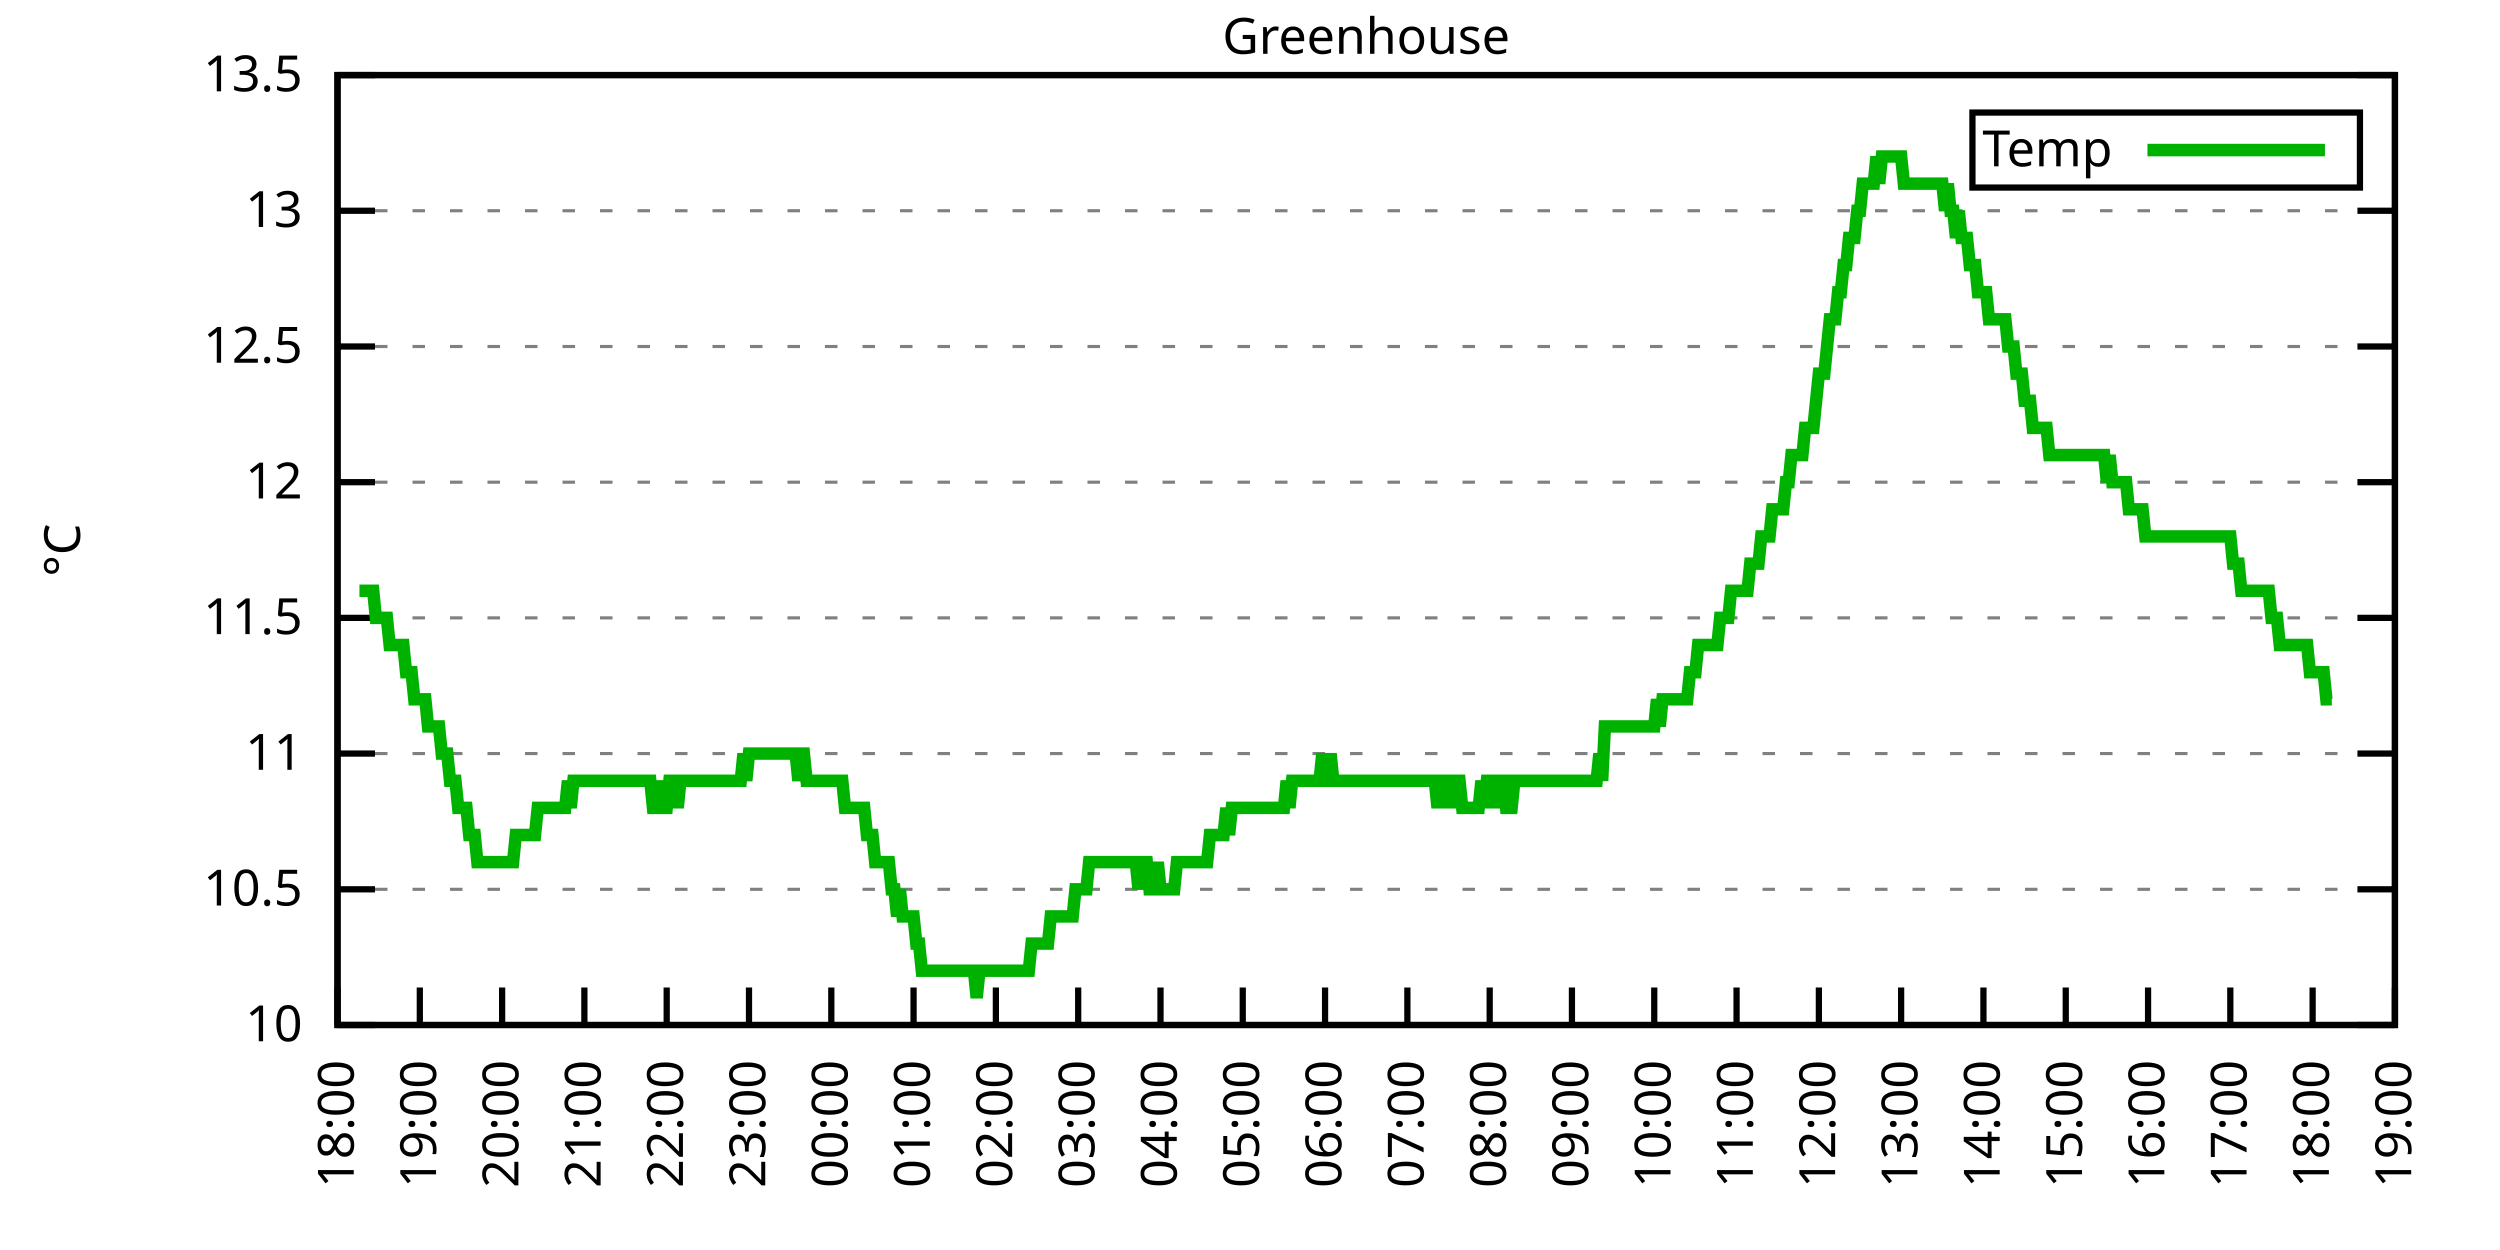
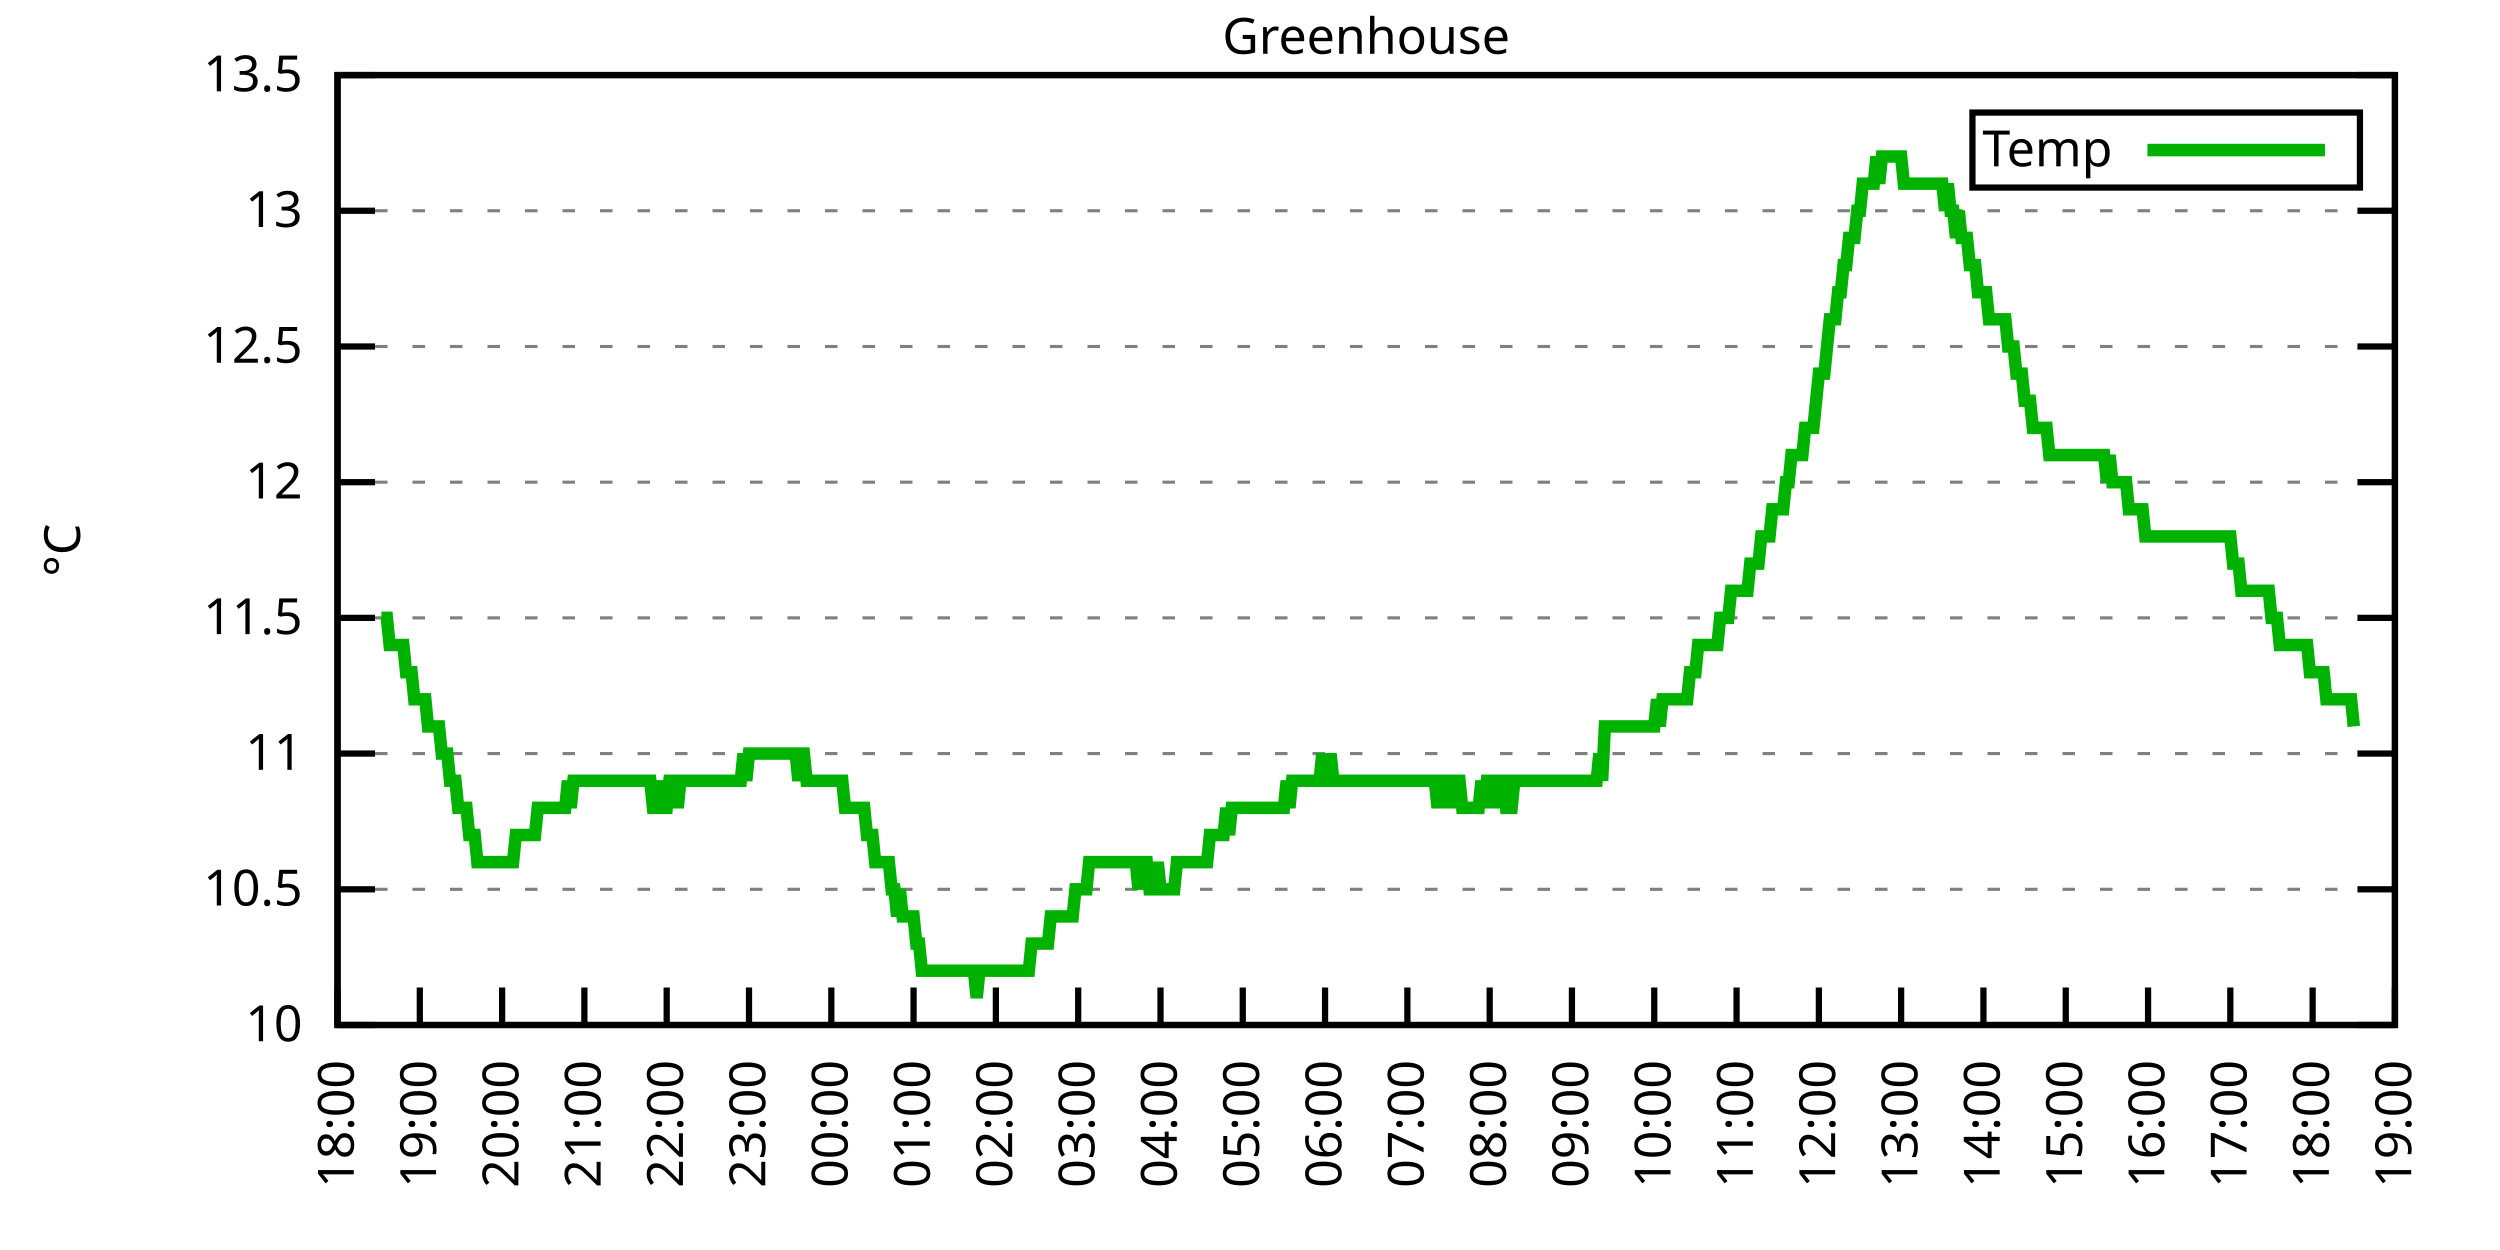
<svg xmlns="http://www.w3.org/2000/svg" xmlns:xlink="http://www.w3.org/1999/xlink" width="400" height="200" viewBox="0 0 400 200">
  <g id="gnuplot_canvas">
    <rect x="0" y="0" width="400" height="200" fill="none" />
    <defs>
      <circle id="gpDot" r="0.5" stroke-width="0.5" stroke="currentColor" />
      <path id="gpPt0" stroke-width="0.333" stroke="currentColor" d="M-1,0 h2 M0,-1 v2" />
      <path id="gpPt1" stroke-width="0.333" stroke="currentColor" d="M-1,-1 L1,1 M1,-1 L-1,1" />
      <path id="gpPt2" stroke-width="0.333" stroke="currentColor" d="M-1,0 L1,0 M0,-1 L0,1 M-1,-1 L1,1 M-1,1 L1,-1" />
      <rect id="gpPt3" stroke-width="0.333" stroke="currentColor" x="-1" y="-1" width="2" height="2" />
      <rect id="gpPt4" stroke-width="0.333" stroke="currentColor" fill="currentColor" x="-1" y="-1" width="2" height="2" />
      <circle id="gpPt5" stroke-width="0.333" stroke="currentColor" cx="0" cy="0" r="1" />
      <use xlink:href="#gpPt5" id="gpPt6" fill="currentColor" stroke="none" />
      <path id="gpPt7" stroke-width="0.333" stroke="currentColor" d="M0,-1.33 L-1.33,0.67 L1.33,0.67 z" />
      <use xlink:href="#gpPt7" id="gpPt8" fill="currentColor" stroke="none" />
      <use xlink:href="#gpPt7" id="gpPt9" stroke="currentColor" transform="rotate(180)" />
      <use xlink:href="#gpPt9" id="gpPt10" fill="currentColor" stroke="none" />
      <use xlink:href="#gpPt3" id="gpPt11" stroke="currentColor" transform="rotate(45)" />
      <use xlink:href="#gpPt11" id="gpPt12" fill="currentColor" stroke="none" />
      <path id="gpPt13" stroke-width="0.333" stroke="currentColor" d="M0,1.330 L1.265,0.411 L0.782,-1.067 L-0.782,-1.076 L-1.265,0.411 z" />
      <use xlink:href="#gpPt13" id="gpPt14" fill="currentColor" stroke="none" />
      <filter id="textbox" filterUnits="objectBoundingBox" x="0" y="0" height="1" width="1">
        <feFlood flood-color="white" flood-opacity="1" result="bgnd" />
        <feComposite in="SourceGraphic" in2="bgnd" operator="atop" />
      </filter>
      <filter id="greybox" filterUnits="objectBoundingBox" x="0" y="0" height="1" width="1">
        <feFlood flood-color="lightgrey" flood-opacity="1" result="grey" />
        <feComposite in="SourceGraphic" in2="grey" operator="atop" />
      </filter>
    </defs>
    <g fill="none" color="white" stroke="currentColor" stroke-width="1.00" stroke-linecap="butt" stroke-linejoin="miter">
</g>
    <g fill="none" color="black" stroke="currentColor" stroke-width="1.00" stroke-linecap="butt" stroke-linejoin="miter">
      <g stroke="none" shape-rendering="crispEdges">
        <polygon fill="rgb(255, 255, 255)" points="54.00,164.00 383.18,164.00 383.18,12.02 54.00,12.02 " />
      </g>
    </g>
    <g fill="none" color="black" stroke="currentColor" stroke-width="1.00" stroke-linecap="butt" stroke-linejoin="miter">
</g>
    <g fill="none" color="black" stroke="black" stroke-width="0.50" stroke-linecap="butt" stroke-linejoin="miter">
</g>
    <g fill="none" color="gray" stroke="currentColor" stroke-width="0.50" stroke-linecap="butt" stroke-linejoin="miter">
      <path stroke="gray" stroke-dasharray="2,4" class="gridline" d="M54.00,164.00 L383.19,164.00  " />
    </g>
    <g fill="none" color="gray" stroke="gray" stroke-width="1.00" stroke-linecap="butt" stroke-linejoin="miter">
</g>
    <g fill="none" color="black" stroke="currentColor" stroke-width="1.00" stroke-linecap="butt" stroke-linejoin="miter">
      <path stroke="black" d="M54.00,164.00 L60.00,164.00 M383.19,164.00 L377.19,164.00  " />
      <g transform="translate(48.40,166.60)" stroke="none" fill="black" font-family="Sans" font-size="8.00" text-anchor="end">
        <text>
          <tspan font-family="Sans"> 10</tspan>
        </text>
      </g>
    </g>
    <g fill="none" color="black" stroke="currentColor" stroke-width="1.00" stroke-linecap="butt" stroke-linejoin="miter">
</g>
    <g fill="none" color="black" stroke="black" stroke-width="0.50" stroke-linecap="butt" stroke-linejoin="miter">
</g>
    <g fill="none" color="gray" stroke="currentColor" stroke-width="0.50" stroke-linecap="butt" stroke-linejoin="miter">
      <path stroke="gray" stroke-dasharray="2,4" class="gridline" d="M54.00,142.29 L383.19,142.29  " />
    </g>
    <g fill="none" color="gray" stroke="gray" stroke-width="1.00" stroke-linecap="butt" stroke-linejoin="miter">
</g>
    <g fill="none" color="black" stroke="currentColor" stroke-width="1.00" stroke-linecap="butt" stroke-linejoin="miter">
      <path stroke="black" d="M54.00,142.29 L60.00,142.29 M383.19,142.29 L377.19,142.29  " />
      <g transform="translate(48.40,144.89)" stroke="none" fill="black" font-family="Sans" font-size="8.00" text-anchor="end">
        <text>
          <tspan font-family="Sans"> 10.5</tspan>
        </text>
      </g>
    </g>
    <g fill="none" color="black" stroke="currentColor" stroke-width="1.00" stroke-linecap="butt" stroke-linejoin="miter">
</g>
    <g fill="none" color="black" stroke="black" stroke-width="0.50" stroke-linecap="butt" stroke-linejoin="miter">
</g>
    <g fill="none" color="gray" stroke="currentColor" stroke-width="0.50" stroke-linecap="butt" stroke-linejoin="miter">
      <path stroke="gray" stroke-dasharray="2,4" class="gridline" d="M54.00,120.57 L383.19,120.57  " />
    </g>
    <g fill="none" color="gray" stroke="gray" stroke-width="1.00" stroke-linecap="butt" stroke-linejoin="miter">
</g>
    <g fill="none" color="black" stroke="currentColor" stroke-width="1.00" stroke-linecap="butt" stroke-linejoin="miter">
      <path stroke="black" d="M54.00,120.57 L60.00,120.57 M383.19,120.57 L377.19,120.57  " />
      <g transform="translate(48.40,123.17)" stroke="none" fill="black" font-family="Sans" font-size="8.00" text-anchor="end">
        <text>
          <tspan font-family="Sans"> 11</tspan>
        </text>
      </g>
    </g>
    <g fill="none" color="black" stroke="currentColor" stroke-width="1.00" stroke-linecap="butt" stroke-linejoin="miter">
</g>
    <g fill="none" color="black" stroke="black" stroke-width="0.50" stroke-linecap="butt" stroke-linejoin="miter">
</g>
    <g fill="none" color="gray" stroke="currentColor" stroke-width="0.50" stroke-linecap="butt" stroke-linejoin="miter">
      <path stroke="gray" stroke-dasharray="2,4" class="gridline" d="M54.00,98.86 L383.19,98.86  " />
    </g>
    <g fill="none" color="gray" stroke="gray" stroke-width="1.00" stroke-linecap="butt" stroke-linejoin="miter">
</g>
    <g fill="none" color="black" stroke="currentColor" stroke-width="1.00" stroke-linecap="butt" stroke-linejoin="miter">
      <path stroke="black" d="M54.00,98.86 L60.00,98.86 M383.19,98.86 L377.19,98.86  " />
      <g transform="translate(48.40,101.46)" stroke="none" fill="black" font-family="Sans" font-size="8.00" text-anchor="end">
        <text>
          <tspan font-family="Sans"> 11.5</tspan>
        </text>
      </g>
    </g>
    <g fill="none" color="black" stroke="currentColor" stroke-width="1.00" stroke-linecap="butt" stroke-linejoin="miter">
</g>
    <g fill="none" color="black" stroke="black" stroke-width="0.50" stroke-linecap="butt" stroke-linejoin="miter">
</g>
    <g fill="none" color="gray" stroke="currentColor" stroke-width="0.50" stroke-linecap="butt" stroke-linejoin="miter">
      <path stroke="gray" stroke-dasharray="2,4" class="gridline" d="M54.00,77.15 L383.19,77.15  " />
    </g>
    <g fill="none" color="gray" stroke="gray" stroke-width="1.00" stroke-linecap="butt" stroke-linejoin="miter">
</g>
    <g fill="none" color="black" stroke="currentColor" stroke-width="1.00" stroke-linecap="butt" stroke-linejoin="miter">
      <path stroke="black" d="M54.00,77.15 L60.00,77.15 M383.19,77.15 L377.19,77.15  " />
      <g transform="translate(48.40,79.75)" stroke="none" fill="black" font-family="Sans" font-size="8.00" text-anchor="end">
        <text>
          <tspan font-family="Sans"> 12</tspan>
        </text>
      </g>
    </g>
    <g fill="none" color="black" stroke="currentColor" stroke-width="1.00" stroke-linecap="butt" stroke-linejoin="miter">
</g>
    <g fill="none" color="black" stroke="black" stroke-width="0.50" stroke-linecap="butt" stroke-linejoin="miter">
</g>
    <g fill="none" color="gray" stroke="currentColor" stroke-width="0.50" stroke-linecap="butt" stroke-linejoin="miter">
      <path stroke="gray" stroke-dasharray="2,4" class="gridline" d="M54.00,55.44 L383.19,55.44  " />
    </g>
    <g fill="none" color="gray" stroke="gray" stroke-width="1.00" stroke-linecap="butt" stroke-linejoin="miter">
</g>
    <g fill="none" color="black" stroke="currentColor" stroke-width="1.00" stroke-linecap="butt" stroke-linejoin="miter">
      <path stroke="black" d="M54.00,55.44 L60.00,55.44 M383.19,55.44 L377.19,55.44  " />
      <g transform="translate(48.40,58.04)" stroke="none" fill="black" font-family="Sans" font-size="8.00" text-anchor="end">
        <text>
          <tspan font-family="Sans"> 12.5</tspan>
        </text>
      </g>
    </g>
    <g fill="none" color="black" stroke="currentColor" stroke-width="1.00" stroke-linecap="butt" stroke-linejoin="miter">
</g>
    <g fill="none" color="black" stroke="black" stroke-width="0.50" stroke-linecap="butt" stroke-linejoin="miter">
</g>
    <g fill="none" color="gray" stroke="currentColor" stroke-width="0.50" stroke-linecap="butt" stroke-linejoin="miter">
      <path stroke="gray" stroke-dasharray="2,4" class="gridline" d="M54.00,33.72 L383.19,33.72  " />
    </g>
    <g fill="none" color="gray" stroke="gray" stroke-width="1.00" stroke-linecap="butt" stroke-linejoin="miter">
</g>
    <g fill="none" color="black" stroke="currentColor" stroke-width="1.00" stroke-linecap="butt" stroke-linejoin="miter">
      <path stroke="black" d="M54.00,33.72 L60.00,33.72 M383.19,33.72 L377.19,33.72  " />
      <g transform="translate(48.40,36.32)" stroke="none" fill="black" font-family="Sans" font-size="8.00" text-anchor="end">
        <text>
          <tspan font-family="Sans"> 13</tspan>
        </text>
      </g>
    </g>
    <g fill="none" color="black" stroke="currentColor" stroke-width="1.00" stroke-linecap="butt" stroke-linejoin="miter">
</g>
    <g fill="none" color="black" stroke="black" stroke-width="0.50" stroke-linecap="butt" stroke-linejoin="miter">
</g>
    <g fill="none" color="gray" stroke="currentColor" stroke-width="0.50" stroke-linecap="butt" stroke-linejoin="miter">
      <path stroke="gray" stroke-dasharray="2,4" class="gridline" d="M54.00,12.01 L383.19,12.01  " />
    </g>
    <g fill="none" color="gray" stroke="gray" stroke-width="1.00" stroke-linecap="butt" stroke-linejoin="miter">
</g>
    <g fill="none" color="black" stroke="currentColor" stroke-width="1.00" stroke-linecap="butt" stroke-linejoin="miter">
      <path stroke="black" d="M54.00,12.01 L60.00,12.01 M383.19,12.01 L377.19,12.01  " />
      <g transform="translate(48.40,14.61)" stroke="none" fill="black" font-family="Sans" font-size="8.00" text-anchor="end">
        <text>
          <tspan font-family="Sans"> 13.5</tspan>
        </text>
      </g>
    </g>
    <g fill="none" color="black" stroke="currentColor" stroke-width="1.00" stroke-linecap="butt" stroke-linejoin="miter">
      <path stroke="black" d="M54.00,164.00 L54.00,158.00  " />
      <g transform="translate(56.60,169.60) rotate(270.00)" stroke="none" fill="black" font-family="Sans" font-size="8.00" text-anchor="end">
        <text>
          <tspan font-family="Sans">18:00</tspan>
        </text>
      </g>
    </g>
    <g fill="none" color="black" stroke="currentColor" stroke-width="1.00" stroke-linecap="butt" stroke-linejoin="miter">
      <path stroke="black" d="M67.17,164.00 L67.17,158.00  " />
      <g transform="translate(69.77,169.60) rotate(270.00)" stroke="none" fill="black" font-family="Sans" font-size="8.00" text-anchor="end">
        <text>
          <tspan font-family="Sans">19:00</tspan>
        </text>
      </g>
    </g>
    <g fill="none" color="black" stroke="currentColor" stroke-width="1.00" stroke-linecap="butt" stroke-linejoin="miter">
      <path stroke="black" d="M80.34,164.00 L80.34,158.00  " />
      <g transform="translate(82.94,169.60) rotate(270.00)" stroke="none" fill="black" font-family="Sans" font-size="8.00" text-anchor="end">
        <text>
          <tspan font-family="Sans">20:00</tspan>
        </text>
      </g>
    </g>
    <g fill="none" color="black" stroke="currentColor" stroke-width="1.00" stroke-linecap="butt" stroke-linejoin="miter">
      <path stroke="black" d="M93.50,164.00 L93.50,158.00  " />
      <g transform="translate(96.10,169.60) rotate(270.00)" stroke="none" fill="black" font-family="Sans" font-size="8.00" text-anchor="end">
        <text>
          <tspan font-family="Sans">21:00</tspan>
        </text>
      </g>
    </g>
    <g fill="none" color="black" stroke="currentColor" stroke-width="1.00" stroke-linecap="butt" stroke-linejoin="miter">
      <path stroke="black" d="M106.67,164.00 L106.67,158.00  " />
      <g transform="translate(109.27,169.60) rotate(270.00)" stroke="none" fill="black" font-family="Sans" font-size="8.00" text-anchor="end">
        <text>
          <tspan font-family="Sans">22:00</tspan>
        </text>
      </g>
    </g>
    <g fill="none" color="black" stroke="currentColor" stroke-width="1.00" stroke-linecap="butt" stroke-linejoin="miter">
      <path stroke="black" d="M119.84,164.00 L119.84,158.00  " />
      <g transform="translate(122.44,169.60) rotate(270.00)" stroke="none" fill="black" font-family="Sans" font-size="8.00" text-anchor="end">
        <text>
          <tspan font-family="Sans">23:00</tspan>
        </text>
      </g>
    </g>
    <g fill="none" color="black" stroke="currentColor" stroke-width="1.00" stroke-linecap="butt" stroke-linejoin="miter">
      <path stroke="black" d="M133.01,164.00 L133.01,158.00  " />
      <g transform="translate(135.61,169.60) rotate(270.00)" stroke="none" fill="black" font-family="Sans" font-size="8.00" text-anchor="end">
        <text>
          <tspan font-family="Sans">00:00</tspan>
        </text>
      </g>
    </g>
    <g fill="none" color="black" stroke="currentColor" stroke-width="1.00" stroke-linecap="butt" stroke-linejoin="miter">
      <path stroke="black" d="M146.17,164.00 L146.17,158.00  " />
      <g transform="translate(148.77,169.60) rotate(270.00)" stroke="none" fill="black" font-family="Sans" font-size="8.00" text-anchor="end">
        <text>
          <tspan font-family="Sans">01:00</tspan>
        </text>
      </g>
    </g>
    <g fill="none" color="black" stroke="currentColor" stroke-width="1.00" stroke-linecap="butt" stroke-linejoin="miter">
      <path stroke="black" d="M159.34,164.00 L159.34,158.00  " />
      <g transform="translate(161.94,169.60) rotate(270.00)" stroke="none" fill="black" font-family="Sans" font-size="8.00" text-anchor="end">
        <text>
          <tspan font-family="Sans">02:00</tspan>
        </text>
      </g>
    </g>
    <g fill="none" color="black" stroke="currentColor" stroke-width="1.00" stroke-linecap="butt" stroke-linejoin="miter">
      <path stroke="black" d="M172.51,164.00 L172.51,158.00  " />
      <g transform="translate(175.11,169.60) rotate(270.00)" stroke="none" fill="black" font-family="Sans" font-size="8.00" text-anchor="end">
        <text>
          <tspan font-family="Sans">03:00</tspan>
        </text>
      </g>
    </g>
    <g fill="none" color="black" stroke="currentColor" stroke-width="1.00" stroke-linecap="butt" stroke-linejoin="miter">
      <path stroke="black" d="M185.68,164.00 L185.68,158.00  " />
      <g transform="translate(188.28,169.60) rotate(270.00)" stroke="none" fill="black" font-family="Sans" font-size="8.00" text-anchor="end">
        <text>
          <tspan font-family="Sans">04:00</tspan>
        </text>
      </g>
    </g>
    <g fill="none" color="black" stroke="currentColor" stroke-width="1.00" stroke-linecap="butt" stroke-linejoin="miter">
      <path stroke="black" d="M198.84,164.00 L198.84,158.00  " />
      <g transform="translate(201.44,169.60) rotate(270.00)" stroke="none" fill="black" font-family="Sans" font-size="8.00" text-anchor="end">
        <text>
          <tspan font-family="Sans">05:00</tspan>
        </text>
      </g>
    </g>
    <g fill="none" color="black" stroke="currentColor" stroke-width="1.00" stroke-linecap="butt" stroke-linejoin="miter">
      <path stroke="black" d="M212.01,164.00 L212.01,158.00  " />
      <g transform="translate(214.61,169.60) rotate(270.00)" stroke="none" fill="black" font-family="Sans" font-size="8.00" text-anchor="end">
        <text>
          <tspan font-family="Sans">06:00</tspan>
        </text>
      </g>
    </g>
    <g fill="none" color="black" stroke="currentColor" stroke-width="1.00" stroke-linecap="butt" stroke-linejoin="miter">
      <path stroke="black" d="M225.18,164.00 L225.18,158.00  " />
      <g transform="translate(227.78,169.60) rotate(270.00)" stroke="none" fill="black" font-family="Sans" font-size="8.00" text-anchor="end">
        <text>
          <tspan font-family="Sans">07:00</tspan>
        </text>
      </g>
    </g>
    <g fill="none" color="black" stroke="currentColor" stroke-width="1.00" stroke-linecap="butt" stroke-linejoin="miter">
      <path stroke="black" d="M238.35,164.00 L238.35,158.00  " />
      <g transform="translate(240.95,169.60) rotate(270.00)" stroke="none" fill="black" font-family="Sans" font-size="8.00" text-anchor="end">
        <text>
          <tspan font-family="Sans">08:00</tspan>
        </text>
      </g>
    </g>
    <g fill="none" color="black" stroke="currentColor" stroke-width="1.00" stroke-linecap="butt" stroke-linejoin="miter">
      <path stroke="black" d="M251.51,164.00 L251.51,158.00  " />
      <g transform="translate(254.11,169.60) rotate(270.00)" stroke="none" fill="black" font-family="Sans" font-size="8.00" text-anchor="end">
        <text>
          <tspan font-family="Sans">09:00</tspan>
        </text>
      </g>
    </g>
    <g fill="none" color="black" stroke="currentColor" stroke-width="1.00" stroke-linecap="butt" stroke-linejoin="miter">
      <path stroke="black" d="M264.68,164.00 L264.68,158.00  " />
      <g transform="translate(267.28,169.60) rotate(270.00)" stroke="none" fill="black" font-family="Sans" font-size="8.00" text-anchor="end">
        <text>
          <tspan font-family="Sans">10:00</tspan>
        </text>
      </g>
    </g>
    <g fill="none" color="black" stroke="currentColor" stroke-width="1.00" stroke-linecap="butt" stroke-linejoin="miter">
      <path stroke="black" d="M277.85,164.00 L277.85,158.00  " />
      <g transform="translate(280.45,169.60) rotate(270.00)" stroke="none" fill="black" font-family="Sans" font-size="8.00" text-anchor="end">
        <text>
          <tspan font-family="Sans">11:00</tspan>
        </text>
      </g>
    </g>
    <g fill="none" color="black" stroke="currentColor" stroke-width="1.00" stroke-linecap="butt" stroke-linejoin="miter">
      <path stroke="black" d="M291.02,164.00 L291.02,158.00  " />
      <g transform="translate(293.62,169.60) rotate(270.00)" stroke="none" fill="black" font-family="Sans" font-size="8.00" text-anchor="end">
        <text>
          <tspan font-family="Sans">12:00</tspan>
        </text>
      </g>
    </g>
    <g fill="none" color="black" stroke="currentColor" stroke-width="1.00" stroke-linecap="butt" stroke-linejoin="miter">
      <path stroke="black" d="M304.18,164.00 L304.18,158.00  " />
      <g transform="translate(306.78,169.60) rotate(270.00)" stroke="none" fill="black" font-family="Sans" font-size="8.00" text-anchor="end">
        <text>
          <tspan font-family="Sans">13:00</tspan>
        </text>
      </g>
    </g>
    <g fill="none" color="black" stroke="currentColor" stroke-width="1.00" stroke-linecap="butt" stroke-linejoin="miter">
      <path stroke="black" d="M317.35,164.00 L317.35,158.00  " />
      <g transform="translate(319.95,169.60) rotate(270.00)" stroke="none" fill="black" font-family="Sans" font-size="8.00" text-anchor="end">
        <text>
          <tspan font-family="Sans">14:00</tspan>
        </text>
      </g>
    </g>
    <g fill="none" color="black" stroke="currentColor" stroke-width="1.00" stroke-linecap="butt" stroke-linejoin="miter">
      <path stroke="black" d="M330.52,164.00 L330.52,158.00  " />
      <g transform="translate(333.12,169.60) rotate(270.00)" stroke="none" fill="black" font-family="Sans" font-size="8.00" text-anchor="end">
        <text>
          <tspan font-family="Sans">15:00</tspan>
        </text>
      </g>
    </g>
    <g fill="none" color="black" stroke="currentColor" stroke-width="1.00" stroke-linecap="butt" stroke-linejoin="miter">
      <path stroke="black" d="M343.69,164.00 L343.69,158.00  " />
      <g transform="translate(346.29,169.60) rotate(270.00)" stroke="none" fill="black" font-family="Sans" font-size="8.00" text-anchor="end">
        <text>
          <tspan font-family="Sans">16:00</tspan>
        </text>
      </g>
    </g>
    <g fill="none" color="black" stroke="currentColor" stroke-width="1.00" stroke-linecap="butt" stroke-linejoin="miter">
      <path stroke="black" d="M356.85,164.00 L356.85,158.00  " />
      <g transform="translate(359.45,169.60) rotate(270.00)" stroke="none" fill="black" font-family="Sans" font-size="8.00" text-anchor="end">
        <text>
          <tspan font-family="Sans">17:00</tspan>
        </text>
      </g>
    </g>
    <g fill="none" color="black" stroke="currentColor" stroke-width="1.00" stroke-linecap="butt" stroke-linejoin="miter">
      <path stroke="black" d="M370.02,164.00 L370.02,158.00  " />
      <g transform="translate(372.62,169.60) rotate(270.00)" stroke="none" fill="black" font-family="Sans" font-size="8.00" text-anchor="end">
        <text>
          <tspan font-family="Sans">18:00</tspan>
        </text>
      </g>
    </g>
    <g fill="none" color="black" stroke="currentColor" stroke-width="1.00" stroke-linecap="butt" stroke-linejoin="miter">
      <path stroke="black" d="M383.19,164.00 L383.19,158.00  " />
      <g transform="translate(385.79,169.60) rotate(270.00)" stroke="none" fill="black" font-family="Sans" font-size="8.00" text-anchor="end">
        <text>
          <tspan font-family="Sans">19:00</tspan>
        </text>
      </g>
    </g>
    <g fill="none" color="black" stroke="currentColor" stroke-width="1.00" stroke-linecap="butt" stroke-linejoin="miter">
</g>
    <g fill="none" color="black" stroke="currentColor" stroke-width="1.00" stroke-linecap="butt" stroke-linejoin="miter">
      <path stroke="black" d="M54.00,12.01 L54.00,164.00 L383.19,164.00 L383.19,12.01 L54.00,12.01 Z  " />
    </g>
    <g fill="none" color="black" stroke="currentColor" stroke-width="1.00" stroke-linecap="butt" stroke-linejoin="miter">
</g>
    <g fill="none" color="black" stroke="currentColor" stroke-width="1.00" stroke-linecap="butt" stroke-linejoin="miter">
      <path stroke="black" d="M315.59,30.01 L315.59,18.01 L377.59,18.01 L377.59,30.01 L315.59,30.01 Z  " />
    </g>
    <g id="Greenhouse_plot_1">
      <g fill="none" color="white" stroke="black" stroke-width="2.00" stroke-linecap="butt" stroke-linejoin="miter">
</g>
      <g fill="none" color="black" stroke="currentColor" stroke-width="2.00" stroke-linecap="butt" stroke-linejoin="miter">
        <g transform="translate(337.99,26.61)" stroke="none" fill="black" font-family="Sans" font-size="8.00" text-anchor="end">
          <text>
            <tspan font-family="Sans">Temp</tspan>
          </text>
        </g>
      </g>
      <g fill="none" color="black" stroke="currentColor" stroke-width="2.00" stroke-linecap="butt" stroke-linejoin="miter">
-         <path stroke="rgb(  0, 178,   0)" d="M343.59,24.01 L371.99,24.01 M57.51,94.52 L57.95,94.52 L58.39,94.52 L58.83,94.52 L59.27,94.52 L59.71,94.52   L60.14,98.86 L60.58,98.86 L61.02,98.86 L61.46,98.86 L61.90,98.86 L62.34,103.20 L62.78,103.20 L63.22,103.20   L63.66,103.20 L64.10,103.20 L64.53,103.20 L64.97,107.55 L65.41,107.55 L65.85,107.55 L66.29,111.89 L66.73,111.89   L67.17,111.89 L67.61,111.89 L68.05,111.89 L68.48,116.23 L68.92,116.23 L69.36,116.23 L69.80,116.23 L70.24,116.23   L70.68,120.57 L71.12,120.57 L71.56,120.57 L72.00,124.92 L72.43,124.92 L72.87,124.92 L73.31,129.26 L73.75,129.26   L74.19,129.26 L74.63,129.26 L75.07,133.60 L75.51,133.60 L75.95,133.60 L76.38,137.94 L76.82,137.94 L77.26,137.94   L77.70,137.94 L78.14,137.94 L78.58,137.94 L79.02,137.94 L79.46,137.94 L79.90,137.94 L80.34,137.94 L80.77,137.94   L81.21,137.94 L81.65,137.94 L82.09,137.94 L82.53,133.60 L82.97,133.60 L83.41,133.60 L83.85,133.60 L84.29,133.60   L84.72,133.60 L85.16,133.60 L85.60,133.60 L86.04,129.26 L86.48,129.26 L86.92,129.26 L87.36,129.26 L87.80,129.26   L88.24,129.26 L88.67,129.26 L89.11,129.26 L89.55,129.26 L89.99,129.26 L90.43,129.26 L90.87,124.92 L91.31,129.26   L91.75,124.92 L92.19,124.92 L92.62,124.92 L93.06,124.92 L93.50,124.92 L93.94,124.92 L94.38,124.92 L94.82,124.92   L95.26,124.92 L95.70,124.92 L96.14,124.92 L96.58,124.92 L97.01,124.92 L97.45,124.92 L97.89,124.92 L98.33,124.92   L98.77,124.92 L99.21,124.92 L99.65,124.92 L100.09,124.92 L100.53,124.92 L100.96,124.92 L101.40,124.92 L101.84,124.92   L102.28,124.92 L102.72,124.92 L103.16,124.92 L103.60,124.92 L104.04,124.92 L104.48,129.26 L104.91,129.26 L105.35,129.26   L105.79,124.92 L106.23,129.26 L106.67,129.26 L107.11,124.92 L107.55,124.92 L107.99,124.92 L108.43,129.26 L108.87,124.92   L109.30,124.92 L109.74,124.92 L110.18,124.92 L110.62,124.92 L111.06,124.92 L111.50,124.92 L111.94,124.92 L112.38,124.92   L112.82,124.92 L113.25,124.92 L113.69,124.92 L114.13,124.92 L114.57,124.92 L115.01,124.92 L115.45,124.92 L115.89,124.92   L116.33,124.92 L116.77,124.92 L117.20,124.92 L117.64,124.92 L118.08,124.92 L118.52,124.92 L118.96,120.57 L119.40,124.92   L119.84,120.57 L120.28,120.57 L120.72,120.57 L121.15,120.57 L121.59,120.57 L122.03,120.57 L122.47,120.57 L122.91,120.57   L123.35,120.57 L123.79,120.57 L124.23,120.57 L124.67,120.57 L125.11,120.57 L125.54,120.57 L125.98,120.57 L126.42,120.57   L126.86,120.57 L127.30,120.57 L127.74,124.92 L128.18,120.57 L128.62,120.57 L129.06,124.92 L129.49,124.92 L129.93,124.92   L130.37,124.92 L130.81,124.92 L131.25,124.92 L131.69,124.92 L132.13,124.92 L132.57,124.92 L133.01,124.92 L133.44,124.92   L133.88,124.92 L134.32,124.92 L134.76,124.92 L135.20,129.26 L135.64,129.26 L136.08,129.26 L136.52,129.26 L136.96,129.26   L137.39,129.26 L137.83,129.26 L138.27,129.26 L138.71,133.60 L139.15,133.60 L139.59,133.60 L140.03,137.94 L140.47,137.94   L140.91,137.94 L141.35,137.94 L141.78,137.94 L142.22,137.94 L142.66,142.29 L143.10,142.29 L143.54,146.63 L143.98,142.29   L144.42,146.63 L144.86,146.63 L145.30,146.63 L145.73,146.63 L146.17,146.63 L146.61,150.97 L147.05,150.97 L147.49,155.31   L147.93,155.31 L148.37,155.31 L148.81,155.31 L149.25,155.31 L149.68,155.31 L150.12,155.31 L150.56,155.31 L151.00,155.31   L151.44,155.31 L151.88,155.31 L152.32,155.31 L152.76,155.31 L153.20,155.31 L153.63,155.31 L154.07,155.31 L154.51,155.31   L154.95,155.31 L155.39,155.31 L155.83,155.31 L156.27,159.66 L156.71,155.31 L157.15,155.31 L157.59,155.31 L158.02,155.31   L158.46,155.31 L158.90,155.31 L159.34,155.31 L159.78,155.31 L160.22,155.31 L160.66,155.31 L161.10,155.31 L161.54,155.31   L161.97,155.31 L162.41,155.31 L162.85,155.31 L163.29,155.31 L163.73,155.31 L164.17,155.31 L164.61,155.31 L165.05,150.97   L165.49,150.97 L165.92,150.97 L166.36,150.97 L166.80,150.97 L167.24,150.97 L167.68,150.97 L168.12,146.63 L168.56,146.63   L169.00,146.63 L169.44,146.63 L169.87,146.63 L170.31,146.63 L170.75,146.63 L171.19,146.63 L171.63,146.63 L172.07,142.29   L172.51,142.29 L172.95,142.29 L173.39,142.29 L173.83,142.29 L174.26,137.94 L174.70,137.94 L175.14,137.94 L175.58,137.94   L176.02,137.94 L176.46,137.94 L176.90,137.94 L177.34,137.94 L177.78,137.94 L178.21,137.94 L178.65,137.94 L179.09,137.94   L179.53,137.94 L179.97,137.94 L180.41,137.94 L180.85,137.94 L181.29,137.94 L181.73,137.94 L182.16,142.29 L182.60,137.94   L183.04,137.94 L183.48,137.94 L183.92,142.29 L184.36,142.29 L184.80,142.29 L185.24,137.94 L185.68,142.29 L186.11,142.29   L186.55,142.29 L186.99,142.29 L187.43,142.29 L187.87,142.29 L188.31,137.94 L188.75,137.94 L189.19,137.94 L189.63,137.94   L190.07,137.94 L190.50,137.94 L190.94,137.94 L191.38,137.94 L191.82,137.94 L192.26,137.94 L192.70,137.94 L193.14,137.94   L193.58,133.60 L194.02,133.60 L194.45,133.60 L194.89,133.60 L195.33,133.60 L195.77,133.60 L196.21,129.26 L196.65,133.60   L197.09,129.26 L197.53,129.26 L197.97,129.26 L198.40,129.26 L198.84,129.26 L199.28,129.26 L199.72,129.26 L200.16,129.26   L200.60,129.26 L201.04,129.26 L201.48,129.26 L201.92,129.26 L202.35,129.26 L202.79,129.26 L203.23,129.26 L203.67,129.26   L204.11,129.26 L204.55,129.26 L204.99,129.26 L205.43,129.26 L205.87,124.92 L206.31,129.26 L206.74,124.92 L207.18,124.92   L207.62,124.92 L208.06,124.92 L208.50,124.92 L208.94,124.92 L209.38,124.92 L209.82,124.92 L210.26,124.92 L210.69,124.92   L211.13,124.92 L211.57,120.57 L212.01,124.92 L212.45,124.92 L212.89,120.57 L213.33,124.92 L213.77,124.92 L214.21,124.92   L214.64,124.92 L215.08,124.92 L215.52,124.92 L215.96,124.92 L216.40,124.92 L216.84,124.92 L217.28,124.92 L217.72,124.92   L218.16,124.92 L218.60,124.92 L219.03,124.92 L219.47,124.92 L219.91,124.92 L220.35,124.92 L220.79,124.92 L221.23,124.92   L221.67,124.92 L222.11,124.92 L222.55,124.92 L222.98,124.92 L223.42,124.92 L223.86,124.92 L224.30,124.92 L224.74,124.92   L225.18,124.92 L225.62,124.92 L226.06,124.92 L226.50,124.92 L226.93,124.92 L227.37,124.92 L227.81,124.92 L228.25,124.92   L228.69,124.92 L229.13,124.92 L229.57,124.92 L230.01,129.26 L230.45,124.92 L230.88,129.26 L231.32,124.92 L231.76,124.92   L232.20,129.26 L232.64,124.92 L233.08,124.92 L233.52,124.92 L233.96,129.26 L234.40,129.26 L234.84,129.26 L235.27,129.26   L235.71,129.26 L236.15,129.26 L236.59,129.26 L237.03,124.92 L237.47,129.26 L237.91,124.92 L238.35,124.92 L238.79,129.26   L239.22,124.92 L239.66,129.26 L240.10,124.92 L240.54,124.92 L240.98,129.26 L241.42,129.26 L241.86,129.26 L242.30,124.92   L242.74,124.92 L243.17,124.92 L243.61,124.92 L244.05,124.92 L244.49,124.92 L244.93,124.92 L245.37,124.92 L245.81,124.92   L246.25,124.92 L246.69,124.92 L247.12,124.92 L247.56,124.92 L248.00,124.92 L248.44,124.92 L248.88,124.92 L249.32,124.92   L249.76,124.92 L250.20,124.92 L250.64,124.92 L251.08,124.92 L251.51,124.92 L251.95,124.92 L252.39,124.92 L252.83,124.92   L253.27,124.92 L253.71,124.92 L254.15,124.92 L254.59,124.92 L255.03,124.92 L255.46,124.92 L255.90,120.57 L256.34,124.92   L256.78,116.23 L257.22,116.23 L257.66,116.23 L258.10,116.23 L258.54,116.23 L258.98,116.23 L259.41,116.23 L259.85,116.23   L260.29,116.23 L260.73,116.23 L261.17,116.23 L261.61,116.23 L262.05,116.23 L262.49,116.23 L262.93,116.23 L263.36,116.23   L263.80,116.23 L264.24,116.23 L264.68,116.23 L265.12,111.89 L265.56,116.23 L266.00,111.89 L266.44,111.89 L266.88,111.89   L267.32,111.89 L267.75,111.89 L268.19,111.89 L268.63,111.89 L269.07,111.89 L269.51,111.89 L269.95,111.89 L270.39,107.55   L270.83,107.55 L271.27,107.55 L271.70,103.20 L272.14,103.20 L272.58,103.20 L273.02,103.20 L273.46,103.20 L273.90,103.20   L274.34,103.20 L274.78,103.20 L275.22,98.86 L275.65,98.86 L276.09,98.86 L276.53,98.86 L276.97,94.52 L277.41,94.52   L277.85,94.52 L278.29,94.52 L278.73,94.52 L279.17,94.52 L279.60,94.52 L280.04,90.18 L280.48,90.18 L280.92,90.18   L281.36,90.18 L281.80,85.83 L282.24,85.83 L282.68,85.83 L283.12,85.83 L283.56,81.49 L283.99,81.49 L284.43,81.49   L284.87,81.49 L285.31,81.49 L285.75,77.15 L286.19,77.15 L286.63,72.81 L287.07,72.81 L287.51,72.81 L287.94,72.81   L288.38,72.81 L288.82,68.46 L289.26,68.46 L289.70,68.46 L290.14,68.46 L290.58,64.12 L291.02,59.78 L291.46,59.78   L291.89,59.78 L292.33,55.44 L292.77,51.09 L293.21,51.09 L293.65,51.09 L294.09,46.75 L294.53,46.75 L294.97,42.41   L295.41,42.41 L295.84,38.07 L296.28,38.07 L296.72,38.07 L297.16,33.72 L297.60,33.72 L298.04,29.38 L298.48,29.38   L298.92,29.38 L299.36,29.38 L299.80,29.38 L300.23,25.04 L300.67,29.38 L301.11,25.04 L301.55,25.04 L301.99,25.04   L302.43,25.04 L302.87,25.04 L303.31,25.04 L303.75,25.04 L304.18,25.04 L304.62,29.38 L305.06,29.38 L305.50,29.38   L305.94,29.38 L306.38,29.38 L306.82,29.38 L307.26,29.38 L307.70,29.38 L308.13,29.38 L308.57,29.38 L309.01,29.38   L309.45,29.38 L309.89,29.38 L310.33,29.38 L310.77,29.38 L311.21,33.72 L311.65,29.38 L312.08,33.72 L312.52,33.72   L312.96,38.07 L313.40,33.72 L313.84,38.07 L314.28,38.07 L314.72,38.07 L315.16,42.41 L315.60,42.41 L316.04,42.41   L316.47,46.75 L316.91,46.75 L317.35,46.75 L317.79,46.75 L318.23,51.09 L318.67,51.09 L319.11,51.09 L319.55,51.09   L319.99,51.09 L320.42,51.09 L320.86,51.09 L321.30,55.44 L321.74,55.44 L322.18,55.44 L322.62,59.78 L323.06,59.78   L323.50,59.78 L323.94,64.12 L324.37,64.12 L324.81,64.12 L325.25,68.46 L325.69,68.46 L326.13,68.46 L326.57,68.46   L327.01,68.46 L327.45,68.46 L327.89,72.81 L328.33,72.81 L328.76,72.81 L329.20,72.81 L329.64,72.81 L330.08,72.81   L330.52,72.81 L330.96,72.81 L331.40,72.81 L331.84,72.81 L332.28,72.81 L332.71,72.81 L333.15,72.81 L333.59,72.81   L334.03,72.81 L334.47,72.81 L334.91,72.81 L335.35,72.81 L335.79,72.81 L336.23,72.81 L336.66,72.81 L337.10,77.15   L337.54,72.81 L337.98,77.15 L338.42,77.15 L338.86,77.15 L339.30,77.15 L339.74,77.15 L340.18,77.15 L340.61,81.49   L341.05,81.49 L341.49,81.49 L341.93,81.49 L342.37,81.49 L342.81,81.49 L343.25,85.83 L343.69,85.83 L344.13,85.83   L344.57,85.83 L345.00,85.83 L345.44,85.83 L345.88,85.83 L346.32,85.83 L346.76,85.83 L347.20,85.83 L347.64,85.83   L348.08,85.83 L348.52,85.83 L348.95,85.83 L349.39,85.83 L349.83,85.83 L350.27,85.83 L350.71,85.83 L351.15,85.83   L351.59,85.83 L352.03,85.83 L352.47,85.83 L352.90,85.83 L353.34,85.83 L353.78,85.83 L354.22,85.83 L354.66,85.83   L355.10,85.83 L355.54,85.83 L355.98,85.83 L356.42,85.83 L356.85,85.83 L357.29,90.18 L357.73,90.18 L358.17,90.18   L358.61,94.52 L359.05,94.52 L359.49,94.52 L359.93,94.52 L360.37,94.52 L360.81,94.52 L361.24,94.52 L361.68,94.52   L362.12,94.52 L362.56,94.52 L363.00,94.52 L363.44,98.86 L363.88,98.86 L364.32,98.86 L364.76,103.20 L365.19,103.20   L365.63,103.20 L366.07,103.20 L366.51,103.20 L366.95,103.20 L367.39,103.20 L367.83,103.20 L368.27,103.20 L368.71,103.20   L369.14,103.20 L369.58,107.55 L370.02,107.55 L370.46,107.55 L370.90,107.55 L371.34,107.55 L371.78,107.55 L372.22,111.89   L372.66,111.89 L373.09,111.89  " />
+         <path stroke="rgb(  0, 178,   0)" d="M343.59,24.01 L371.99,24.01 M61.02,98.86 L61.46,98.86 L61.90,98.86 L62.34,103.20 L62.78,103.20 L63.22,103.20   L63.66,103.20 L64.10,103.20 L64.53,103.20 L64.97,107.55 L65.41,107.55 L65.85,107.55 L66.29,111.89 L66.73,111.89   L67.17,111.89 L67.61,111.89 L68.05,111.89 L68.48,116.23 L68.92,116.23 L69.36,116.23 L69.80,116.23 L70.24,116.23   L70.68,120.57 L71.12,120.57 L71.56,120.57 L72.00,124.92 L72.43,124.92 L72.87,124.92 L73.31,129.26 L73.75,129.26   L74.19,129.26 L74.63,129.26 L75.07,133.60 L75.51,133.60 L75.95,133.60 L76.38,137.94 L76.82,137.94 L77.26,137.94   L77.70,137.94 L78.14,137.94 L78.58,137.94 L79.02,137.94 L79.46,137.94 L79.90,137.94 L80.34,137.94 L80.77,137.94   L81.21,137.94 L81.65,137.94 L82.09,137.94 L82.53,133.60 L82.97,133.60 L83.41,133.60 L83.85,133.60 L84.29,133.60   L84.72,133.60 L85.16,133.60 L85.60,133.60 L86.04,129.26 L86.48,129.26 L86.92,129.26 L87.36,129.26 L87.80,129.26   L88.24,129.26 L88.67,129.26 L89.11,129.26 L89.55,129.26 L89.99,129.26 L90.43,129.26 L90.87,124.92 L91.31,129.26   L91.75,124.92 L92.19,124.92 L92.62,124.92 L93.06,124.92 L93.50,124.92 L93.94,124.92 L94.38,124.92 L94.82,124.92   L95.26,124.92 L95.70,124.92 L96.14,124.92 L96.58,124.92 L97.01,124.92 L97.45,124.92 L97.89,124.92 L98.33,124.92   L98.77,124.92 L99.21,124.92 L99.65,124.92 L100.09,124.92 L100.53,124.92 L100.96,124.92 L101.40,124.92 L101.84,124.92   L102.28,124.92 L102.72,124.92 L103.16,124.92 L103.60,124.92 L104.04,124.92 L104.48,129.26 L104.91,129.26 L105.35,129.26   L105.79,124.92 L106.23,129.26 L106.67,129.26 L107.11,124.92 L107.55,124.92 L107.99,124.92 L108.43,129.26 L108.87,124.92   L109.30,124.92 L109.74,124.92 L110.18,124.92 L110.62,124.92 L111.06,124.92 L111.50,124.92 L111.94,124.92 L112.38,124.92   L112.82,124.92 L113.25,124.92 L113.69,124.92 L114.13,124.92 L114.57,124.92 L115.01,124.92 L115.45,124.92 L115.89,124.92   L116.33,124.92 L116.77,124.92 L117.20,124.92 L117.64,124.92 L118.08,124.92 L118.52,124.92 L118.96,120.57 L119.40,124.92   L119.84,120.57 L120.28,120.57 L120.72,120.57 L121.15,120.57 L121.59,120.57 L122.03,120.57 L122.47,120.57 L122.91,120.57   L123.35,120.57 L123.79,120.57 L124.23,120.57 L124.67,120.57 L125.11,120.57 L125.54,120.57 L125.98,120.57 L126.42,120.57   L126.86,120.57 L127.30,120.57 L127.74,124.92 L128.18,120.57 L128.62,120.57 L129.06,124.92 L129.49,124.92 L129.93,124.92   L130.37,124.92 L130.81,124.92 L131.25,124.92 L131.69,124.92 L132.13,124.92 L132.57,124.92 L133.01,124.92 L133.44,124.92   L133.88,124.92 L134.32,124.92 L134.76,124.92 L135.20,129.26 L135.64,129.26 L136.08,129.26 L136.52,129.26 L136.96,129.26   L137.39,129.26 L137.83,129.26 L138.27,129.26 L138.71,133.60 L139.15,133.60 L139.59,133.60 L140.03,137.94 L140.47,137.94   L140.91,137.94 L141.35,137.94 L141.78,137.94 L142.22,137.94 L142.66,142.29 L143.10,142.29 L143.54,146.63 L143.98,142.29   L144.42,146.63 L144.86,146.63 L145.30,146.63 L145.73,146.63 L146.17,146.63 L146.61,150.97 L147.05,150.97 L147.49,155.31   L147.93,155.31 L148.37,155.31 L148.81,155.31 L149.25,155.31 L149.68,155.31 L150.12,155.31 L150.56,155.31 L151.00,155.31   L151.44,155.31 L151.88,155.31 L152.32,155.31 L152.76,155.31 L153.20,155.31 L153.63,155.31 L154.07,155.31 L154.51,155.31   L154.95,155.31 L155.39,155.31 L155.83,155.31 L156.27,159.66 L156.71,155.31 L157.15,155.31 L157.59,155.31 L158.02,155.31   L158.46,155.31 L158.90,155.31 L159.34,155.31 L159.78,155.31 L160.22,155.31 L160.66,155.31 L161.10,155.31 L161.54,155.31   L161.97,155.31 L162.41,155.31 L162.85,155.31 L163.29,155.31 L163.73,155.31 L164.17,155.31 L164.61,155.31 L165.05,150.97   L165.49,150.97 L165.92,150.97 L166.36,150.97 L166.80,150.97 L167.24,150.97 L167.68,150.97 L168.12,146.63 L168.56,146.63   L169.00,146.63 L169.44,146.63 L169.87,146.63 L170.31,146.63 L170.75,146.63 L171.19,146.63 L171.63,146.63 L172.07,142.29   L172.51,142.29 L172.95,142.29 L173.39,142.29 L173.83,142.29 L174.26,137.94 L174.70,137.94 L175.14,137.94 L175.58,137.94   L176.02,137.94 L176.46,137.94 L176.90,137.94 L177.34,137.94 L177.78,137.94 L178.21,137.94 L178.65,137.94 L179.09,137.94   L179.53,137.94 L179.97,137.94 L180.41,137.94 L180.85,137.94 L181.29,137.94 L181.73,137.94 L182.16,142.29 L182.60,137.94   L183.04,137.94 L183.48,137.94 L183.92,142.29 L184.36,142.29 L184.80,142.29 L185.24,137.94 L185.68,142.29 L186.11,142.29   L186.55,142.29 L186.99,142.29 L187.43,142.29 L187.87,142.29 L188.31,137.94 L188.75,137.94 L189.19,137.94 L189.63,137.94   L190.07,137.94 L190.50,137.94 L190.94,137.94 L191.38,137.94 L191.82,137.94 L192.26,137.94 L192.70,137.94 L193.14,137.94   L193.58,133.60 L194.02,133.60 L194.45,133.60 L194.89,133.60 L195.33,133.60 L195.77,133.60 L196.21,129.26 L196.65,133.60   L197.09,129.26 L197.53,129.26 L197.97,129.26 L198.40,129.26 L198.84,129.26 L199.28,129.26 L199.72,129.26 L200.16,129.26   L200.60,129.26 L201.04,129.26 L201.48,129.26 L201.92,129.26 L202.35,129.26 L202.79,129.26 L203.23,129.26 L203.67,129.26   L204.11,129.26 L204.55,129.26 L204.99,129.26 L205.43,129.26 L205.87,124.92 L206.31,129.26 L206.74,124.92 L207.18,124.92   L207.62,124.92 L208.06,124.92 L208.50,124.92 L208.94,124.92 L209.38,124.92 L209.82,124.92 L210.26,124.92 L210.69,124.92   L211.13,124.92 L211.57,120.57 L212.01,124.92 L212.45,124.92 L212.89,120.57 L213.33,124.92 L213.77,124.92 L214.21,124.92   L214.64,124.92 L215.08,124.92 L215.52,124.92 L215.96,124.92 L216.40,124.92 L216.84,124.92 L217.28,124.92 L217.72,124.92   L218.16,124.92 L218.60,124.92 L219.03,124.92 L219.47,124.92 L219.91,124.92 L220.35,124.92 L220.79,124.92 L221.23,124.92   L221.67,124.92 L222.11,124.92 L222.55,124.92 L222.98,124.92 L223.42,124.92 L223.86,124.92 L224.30,124.92 L224.74,124.92   L225.18,124.92 L225.62,124.92 L226.06,124.92 L226.50,124.92 L226.93,124.92 L227.37,124.92 L227.81,124.92 L228.25,124.92   L228.69,124.92 L229.13,124.92 L229.57,124.92 L230.01,129.26 L230.45,124.92 L230.88,129.26 L231.32,124.92 L231.76,124.92   L232.20,129.26 L232.64,124.92 L233.08,124.92 L233.52,124.92 L233.96,129.26 L234.40,129.26 L234.84,129.26 L235.27,129.26   L235.71,129.26 L236.15,129.26 L236.59,129.26 L237.03,124.92 L237.47,129.26 L237.91,124.92 L238.35,124.92 L238.79,129.26   L239.22,124.92 L239.66,129.26 L240.10,124.92 L240.54,124.92 L240.98,129.26 L241.42,129.26 L241.86,129.26 L242.30,124.92   L242.74,124.92 L243.17,124.92 L243.61,124.92 L244.05,124.92 L244.49,124.92 L244.93,124.92 L245.37,124.92 L245.81,124.92   L246.25,124.92 L246.69,124.92 L247.12,124.92 L247.56,124.92 L248.00,124.92 L248.44,124.92 L248.88,124.92 L249.32,124.92   L249.76,124.92 L250.20,124.92 L250.64,124.92 L251.08,124.92 L251.51,124.92 L251.95,124.92 L252.39,124.92 L252.83,124.92   L253.27,124.92 L253.71,124.92 L254.15,124.92 L254.59,124.92 L255.03,124.92 L255.46,124.92 L255.90,120.57 L256.34,124.92   L256.78,116.23 L257.22,116.23 L257.66,116.23 L258.10,116.23 L258.54,116.23 L258.98,116.23 L259.41,116.23 L259.85,116.23   L260.29,116.23 L260.73,116.23 L261.17,116.23 L261.61,116.23 L262.05,116.23 L262.49,116.23 L262.93,116.23 L263.36,116.23   L263.80,116.23 L264.24,116.23 L264.68,116.23 L265.12,111.89 L265.56,116.23 L266.00,111.89 L266.44,111.89 L266.88,111.89   L267.32,111.89 L267.75,111.89 L268.19,111.89 L268.63,111.89 L269.07,111.89 L269.51,111.89 L269.95,111.89 L270.39,107.55   L270.83,107.55 L271.27,107.55 L271.70,103.20 L272.14,103.20 L272.58,103.20 L273.02,103.20 L273.46,103.20 L273.90,103.20   L274.34,103.20 L274.78,103.20 L275.22,98.86 L275.65,98.86 L276.09,98.86 L276.53,98.86 L276.97,94.52 L277.41,94.52   L277.85,94.52 L278.29,94.52 L278.73,94.52 L279.17,94.52 L279.60,94.52 L280.04,90.18 L280.48,90.18 L280.92,90.18   L281.36,90.18 L281.80,85.83 L282.24,85.83 L282.68,85.83 L283.12,85.83 L283.56,81.49 L283.99,81.49 L284.43,81.49   L284.87,81.49 L285.31,81.49 L285.75,77.15 L286.19,77.15 L286.63,72.81 L287.07,72.81 L287.51,72.81 L287.94,72.81   L288.38,72.81 L288.82,68.46 L289.26,68.46 L289.70,68.46 L290.14,68.46 L290.58,64.12 L291.02,59.78 L291.46,59.78   L291.89,59.78 L292.33,55.44 L292.77,51.09 L293.21,51.09 L293.65,51.09 L294.09,46.75 L294.53,46.75 L294.97,42.41   L295.41,42.41 L295.84,38.07 L296.28,38.07 L296.72,38.07 L297.16,33.72 L297.60,33.72 L298.04,29.38 L298.48,29.38   L298.92,29.38 L299.36,29.38 L299.80,29.38 L300.23,25.04 L300.67,29.38 L301.11,25.04 L301.55,25.04 L301.99,25.04   L302.43,25.04 L302.87,25.04 L303.31,25.04 L303.75,25.04 L304.18,25.04 L304.62,29.38 L305.06,29.38 L305.50,29.38   L305.94,29.38 L306.38,29.38 L306.82,29.38 L307.26,29.38 L307.70,29.38 L308.13,29.38 L308.57,29.38 L309.01,29.38   L309.45,29.38 L309.89,29.38 L310.33,29.38 L310.77,29.38 L311.21,33.72 L311.65,29.38 L312.08,33.72 L312.52,33.72   L312.96,38.07 L313.40,33.72 L313.84,38.07 L314.28,38.07 L314.72,38.07 L315.16,42.41 L315.60,42.41 L316.04,42.41   L316.47,46.75 L316.91,46.75 L317.35,46.75 L317.79,46.75 L318.23,51.09 L318.67,51.09 L319.11,51.09 L319.55,51.09   L319.99,51.09 L320.42,51.09 L320.86,51.09 L321.30,55.44 L321.74,55.44 L322.18,55.44 L322.62,59.78 L323.06,59.78   L323.50,59.78 L323.94,64.12 L324.37,64.12 L324.81,64.12 L325.25,68.46 L325.69,68.46 L326.13,68.46 L326.57,68.46   L327.01,68.46 L327.45,68.46 L327.89,72.81 L328.33,72.81 L328.76,72.81 L329.20,72.81 L329.64,72.81 L330.08,72.81   L330.52,72.81 L330.96,72.81 L331.40,72.81 L331.84,72.81 L332.28,72.81 L332.71,72.81 L333.15,72.81 L333.59,72.81   L334.03,72.81 L334.47,72.81 L334.91,72.81 L335.35,72.81 L335.79,72.81 L336.23,72.81 L336.66,72.81 L337.10,77.15   L337.54,72.81 L337.98,77.15 L338.42,77.15 L338.86,77.15 L339.30,77.15 L339.74,77.15 L340.18,77.15 L340.61,81.49   L341.05,81.49 L341.49,81.49 L341.93,81.49 L342.37,81.49 L342.81,81.49 L343.25,85.83 L343.69,85.83 L344.13,85.83   L344.57,85.83 L345.00,85.83 L345.44,85.83 L345.88,85.83 L346.32,85.83 L346.76,85.83 L347.20,85.83 L347.64,85.83   L348.08,85.83 L348.52,85.83 L348.95,85.83 L349.39,85.83 L349.83,85.83 L350.27,85.83 L350.71,85.83 L351.15,85.83   L351.59,85.83 L352.03,85.83 L352.47,85.83 L352.90,85.83 L353.34,85.83 L353.78,85.83 L354.22,85.83 L354.66,85.83   L355.10,85.83 L355.54,85.83 L355.98,85.83 L356.42,85.83 L356.85,85.83 L357.29,90.18 L357.73,90.18 L358.17,90.18   L358.61,94.52 L359.05,94.52 L359.49,94.52 L359.93,94.52 L360.37,94.52 L360.81,94.52 L361.24,94.52 L361.68,94.52   L362.12,94.52 L362.56,94.52 L363.00,94.52 L363.44,98.86 L363.88,98.86 L364.32,98.86 L364.76,103.20 L365.19,103.20   L365.63,103.20 L366.07,103.20 L366.51,103.20 L366.95,103.20 L367.39,103.20 L367.83,103.20 L368.27,103.20 L368.71,103.20   L369.14,103.20 L369.58,107.55 L370.02,107.55 L370.46,107.55 L370.90,107.55 L371.34,107.55 L371.78,107.55 L372.22,111.89   L372.66,111.89 L373.09,111.89 L373.53,111.89 L373.97,111.89 L374.41,111.89 L374.85,111.89 L375.29,111.89 L375.73,111.89   L376.17,111.89 L376.61,116.23  " />
      </g>
    </g>
    <g fill="none" color="black" stroke="currentColor" stroke-width="2.00" stroke-linecap="butt" stroke-linejoin="miter">
</g>
    <g fill="none" color="black" stroke="black" stroke-width="1.00" stroke-linecap="butt" stroke-linejoin="miter">
</g>
    <g fill="none" color="black" stroke="currentColor" stroke-width="1.00" stroke-linecap="butt" stroke-linejoin="miter">
      <path stroke="black" d="M54.00,12.01 L54.00,164.00 L383.19,164.00 L383.19,12.01 L54.00,12.01 Z  " />
      <g transform="translate(12.80,88.01) rotate(270.00)" stroke="none" fill="black" font-family="Sans" font-size="8.00" text-anchor="middle">
        <text>
          <tspan font-family="Sans">°C</tspan>
        </text>
      </g>
    </g>
    <g fill="none" color="black" stroke="currentColor" stroke-width="1.00" stroke-linecap="butt" stroke-linejoin="miter">
</g>
    <g fill="none" color="black" stroke="currentColor" stroke-width="1.00" stroke-linecap="butt" stroke-linejoin="miter">
      <g transform="translate(218.59,8.61)" stroke="none" fill="black" font-family="Sans" font-size="8.00" text-anchor="middle">
        <text>
          <tspan font-family="Sans">Greenhouse</tspan>
        </text>
      </g>
    </g>
    <g fill="none" color="black" stroke="currentColor" stroke-width="1.00" stroke-linecap="butt" stroke-linejoin="miter">
</g>
  </g>
</svg>
